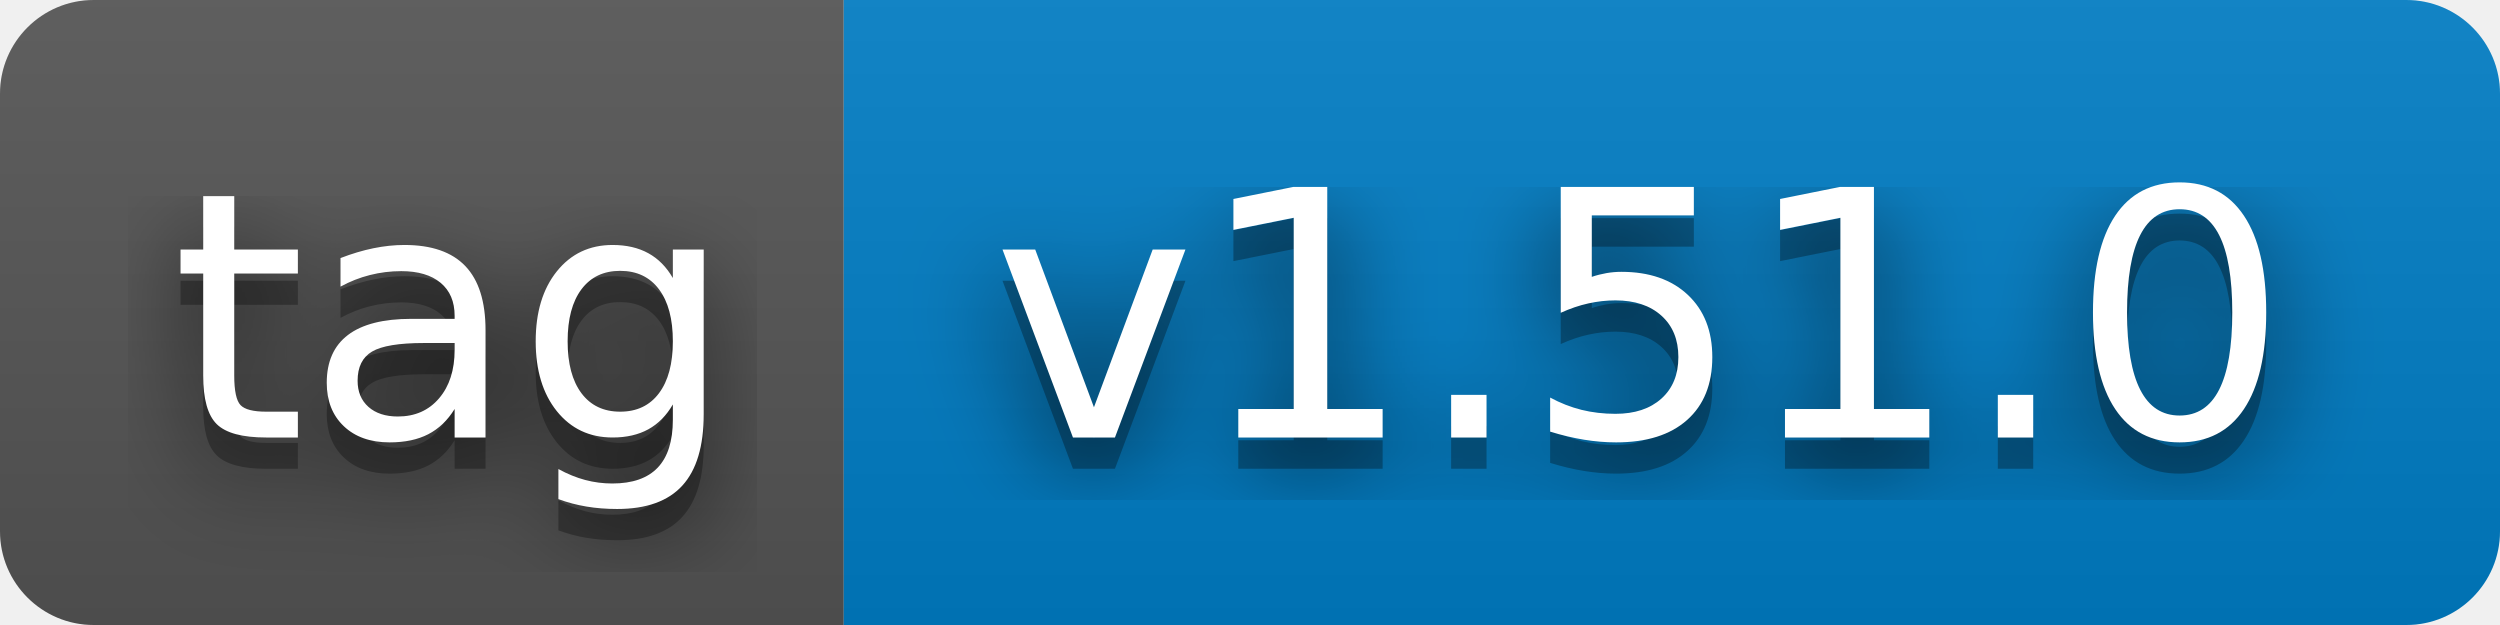
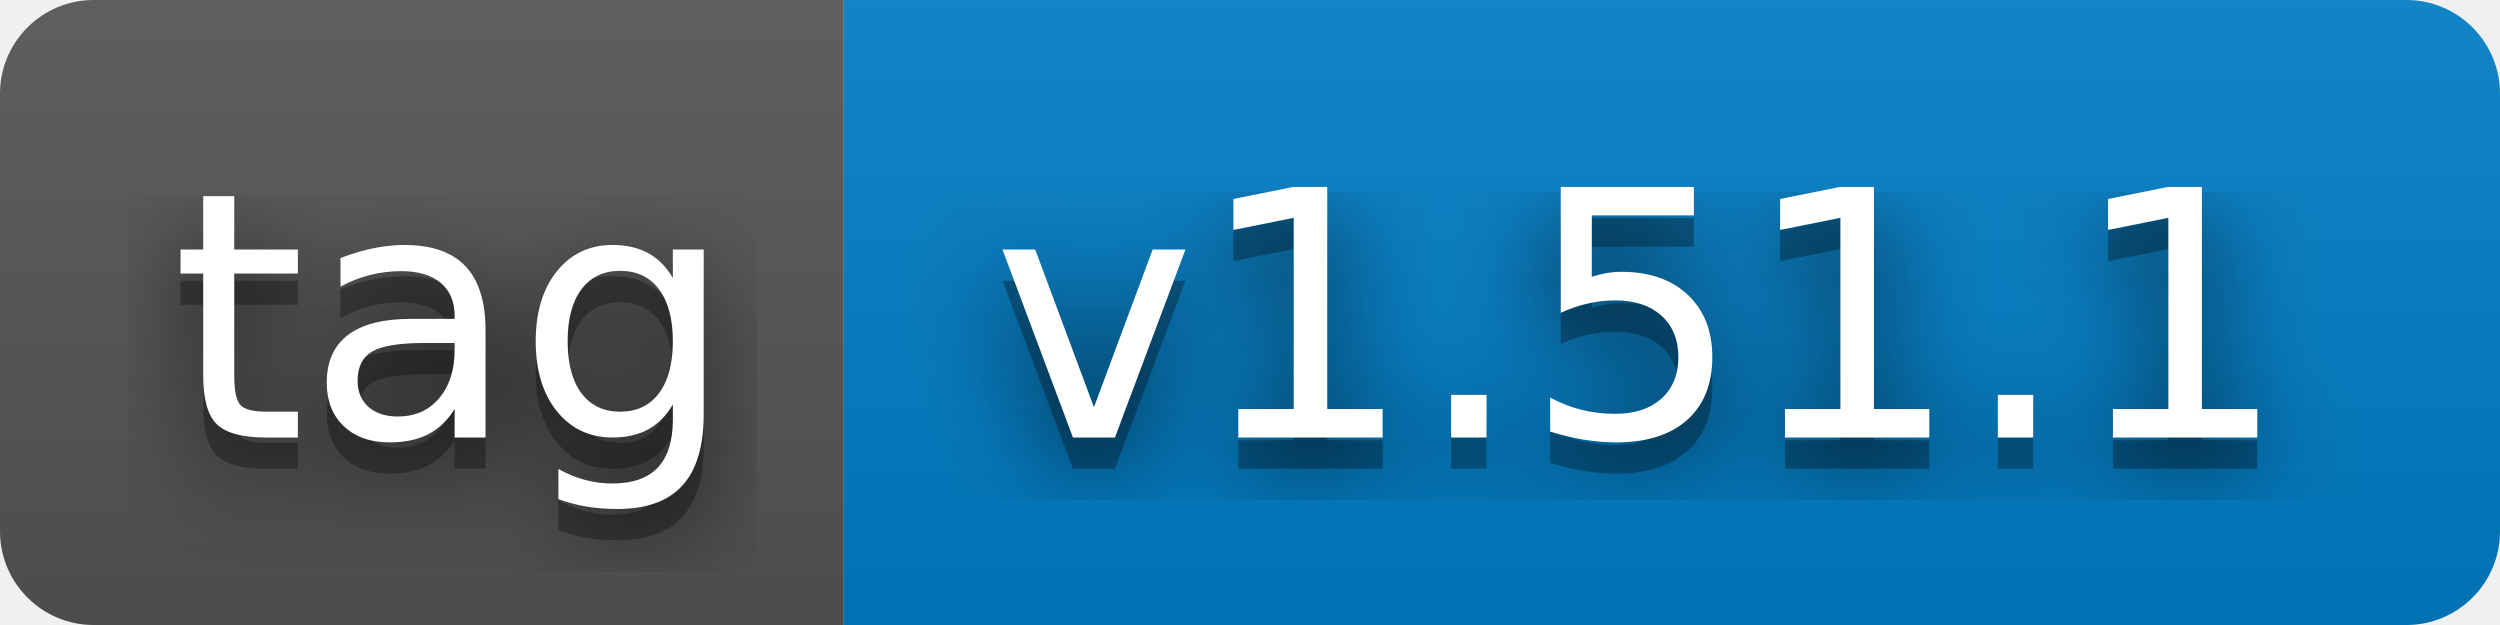
- <svg xmlns="http://www.w3.org/2000/svg" width="80" height="20" role="img" aria-label="tag: v1.51.0">
+ <svg xmlns="http://www.w3.org/2000/svg" width="80" height="20" role="img" aria-label="tag: v1.51.1">
  <filter id="blur">
    <feGaussianBlur stdDeviation="16" />
  </filter>
  <linearGradient id="s" x2="0" y2="100%">
    <stop offset="0" stop-color="#bbb" stop-opacity=".1" />
    <stop offset="1" stop-opacity=".1" />
  </linearGradient>
  <clipPath id="r">
    <rect width="80" height="20" rx="3" />
  </clipPath>
  <g clip-path="url(#r)">
    <rect width="27" height="20" fill="#555" />
    <rect x="27" width="53" height="20" fill="#007ec6" />
    <rect width="80" height="20" fill="url(#s)" />
  </g>
  <g fill="#fff" text-anchor="middle" font-family="Verdana,Geneva,DejaVu Sans,sans-serif" text-rendering="geometricPrecision" font-size="110">
    <g transform="scale(.1)">
      <g aria-hidden="true" fill="#010101">
        <text x="145" y="150" fill-opacity=".8" filter="url(#blur)" textLength="170">tag</text>
        <text x="145" y="150" fill-opacity=".3" textLength="170">tag</text>
      </g>
      <text x="145" y="140" textLength="170">tag</text>
    </g>
    <g transform="scale(.1)">
      <g aria-hidden="true" fill="#010101">
-         <text x="525" y="150" fill-opacity=".8" filter="url(#blur)" textLength="430">v1.51.0</text>
-         <text x="525" y="150" fill-opacity=".3" textLength="430">v1.51.0</text>
+         <text x="525" y="150" fill-opacity=".8" filter="url(#blur)" textLength="430">v1.51.1</text>
+         <text x="525" y="150" fill-opacity=".3" textLength="430">v1.51.1</text>
      </g>
-       <text x="525" y="140" textLength="430">v1.51.0</text>
+       <text x="525" y="140" textLength="430">v1.51.1</text>
    </g>
  </g>
</svg>
